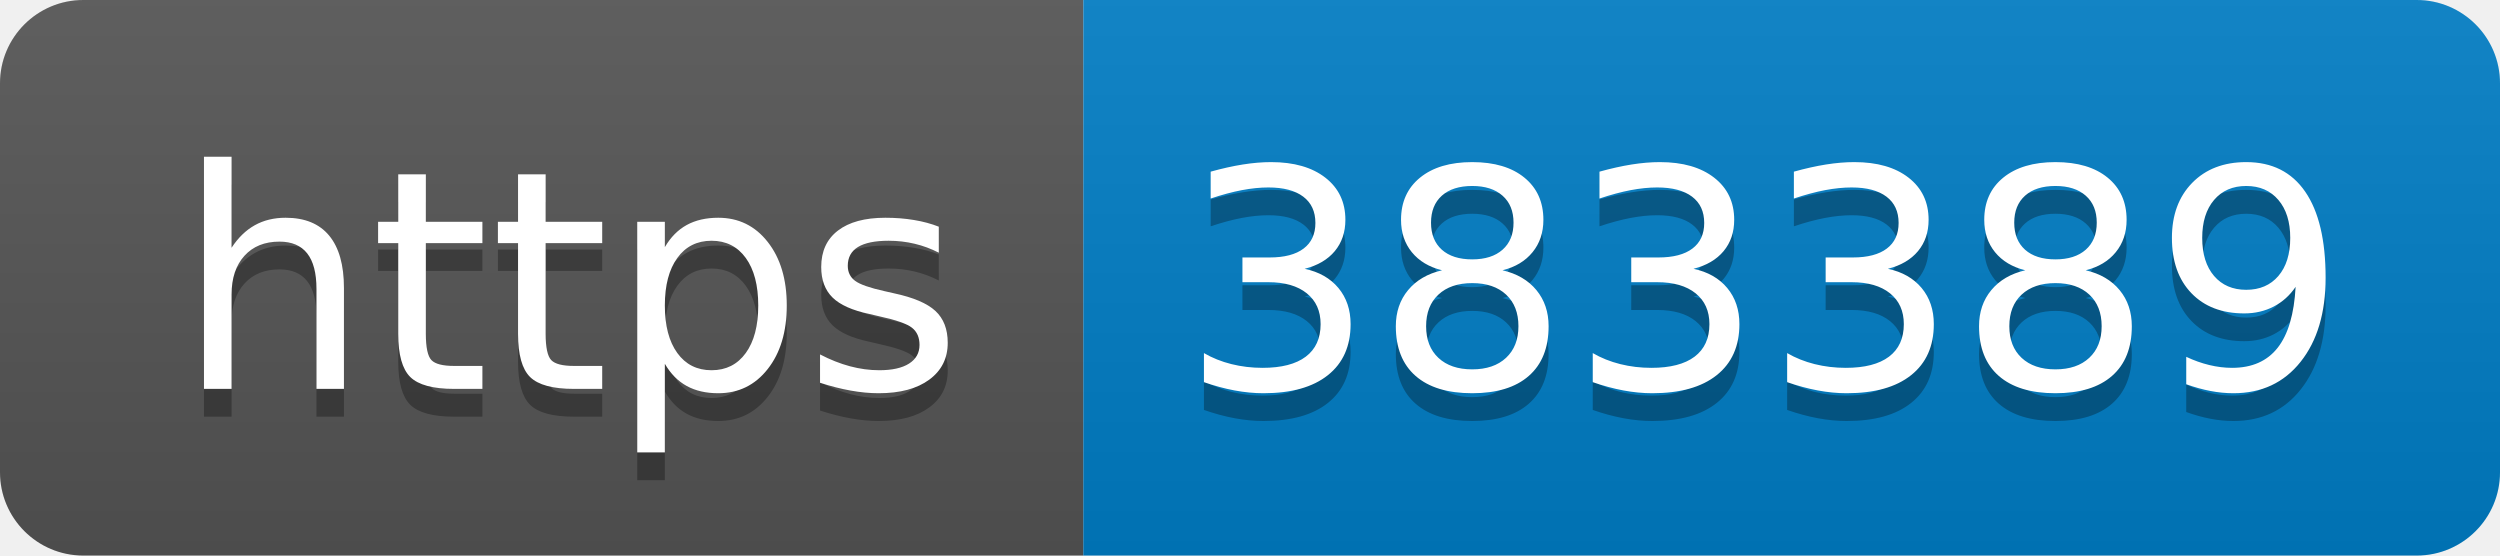
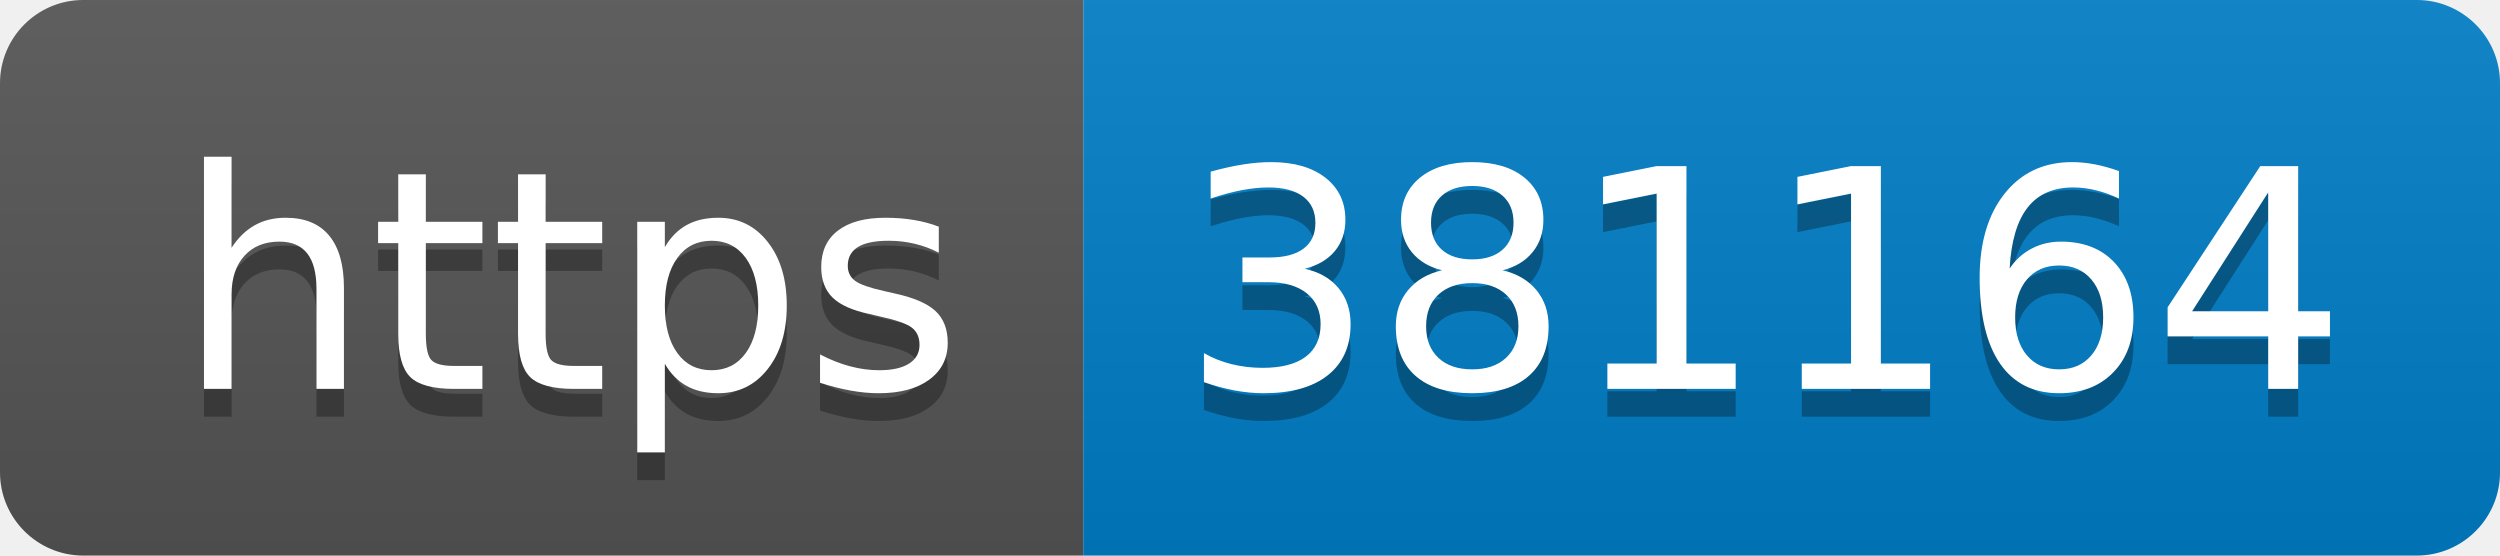
- <svg xmlns="http://www.w3.org/2000/svg" width="90" height="20" role="img" aria-label="https: 383389">
+ <svg xmlns="http://www.w3.org/2000/svg" width="90" height="20" role="img" aria-label="https: 381164">
  <linearGradient id="s" x2="0" y2="100%">
    <stop offset="0" stop-color="#bbb" stop-opacity=".1" />
    <stop offset="1" stop-opacity=".1" />
  </linearGradient>
  <clipPath id="r">
    <rect width="90" height="20" rx="3" fill="#fff" />
  </clipPath>
  <g clip-path="url(#r)">
    <rect width="39" height="20" fill="#555" />
    <rect x="39" width="51" height="20" fill="#007ec6" />
    <rect width="90" height="20" fill="url(#s)" />
  </g>
  <g fill="#fff" text-anchor="middle" font-family="Verdana,Geneva,DejaVu Sans,sans-serif" text-rendering="geometricPrecision" font-size="110">
    <text aria-hidden="true" x="205" y="150" fill="#010101" fill-opacity=".3" transform="scale(.1)" textLength="290">https</text>
    <text x="205" y="140" transform="scale(.1)" fill="#fff" textLength="290">https</text>
-     <text aria-hidden="true" x="635" y="150" fill="#010101" fill-opacity=".3" transform="scale(.1)" textLength="410">383389</text>
-     <text x="635" y="140" transform="scale(.1)" fill="#fff" textLength="410">383389</text>
+     <text aria-hidden="true" x="635" y="150" fill="#010101" fill-opacity=".3" transform="scale(.1)" textLength="410">381164</text>
+     <text x="635" y="140" transform="scale(.1)" fill="#fff" textLength="410">381164</text>
  </g>
</svg>
